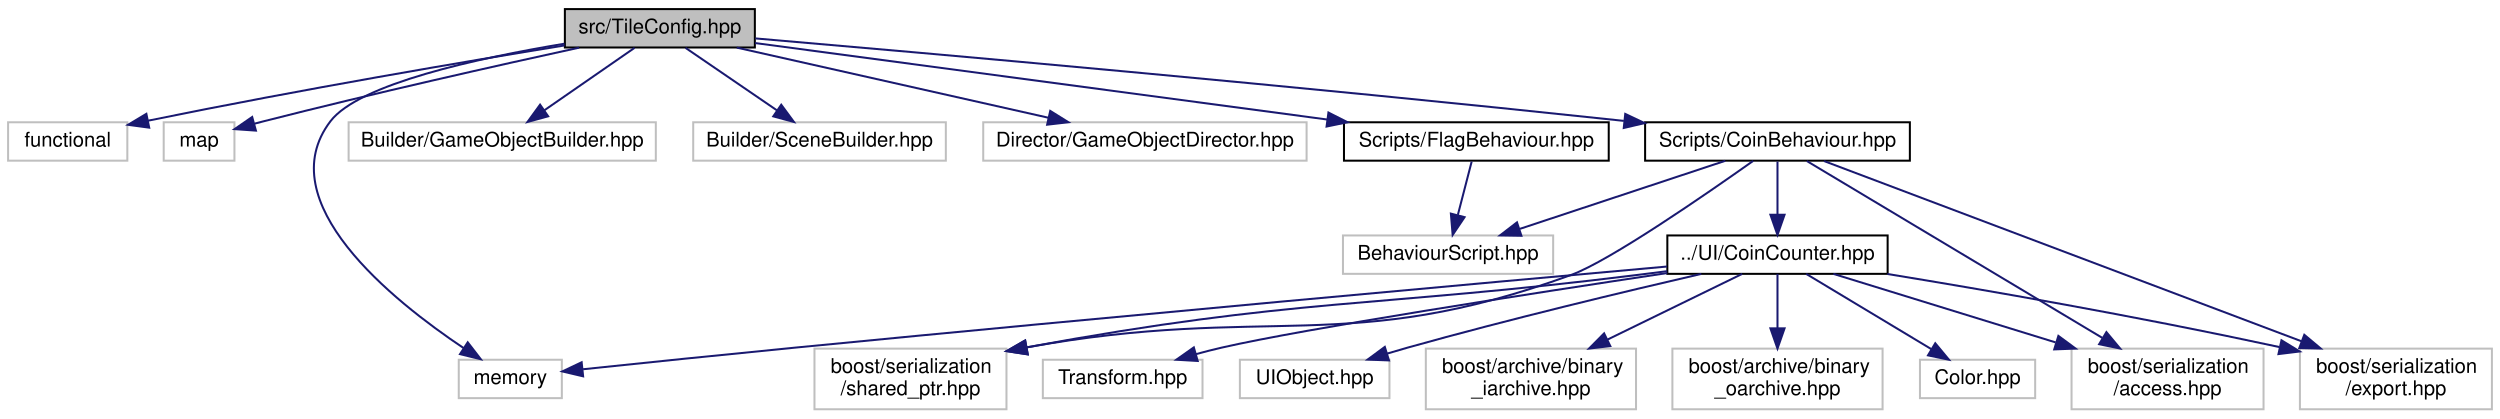
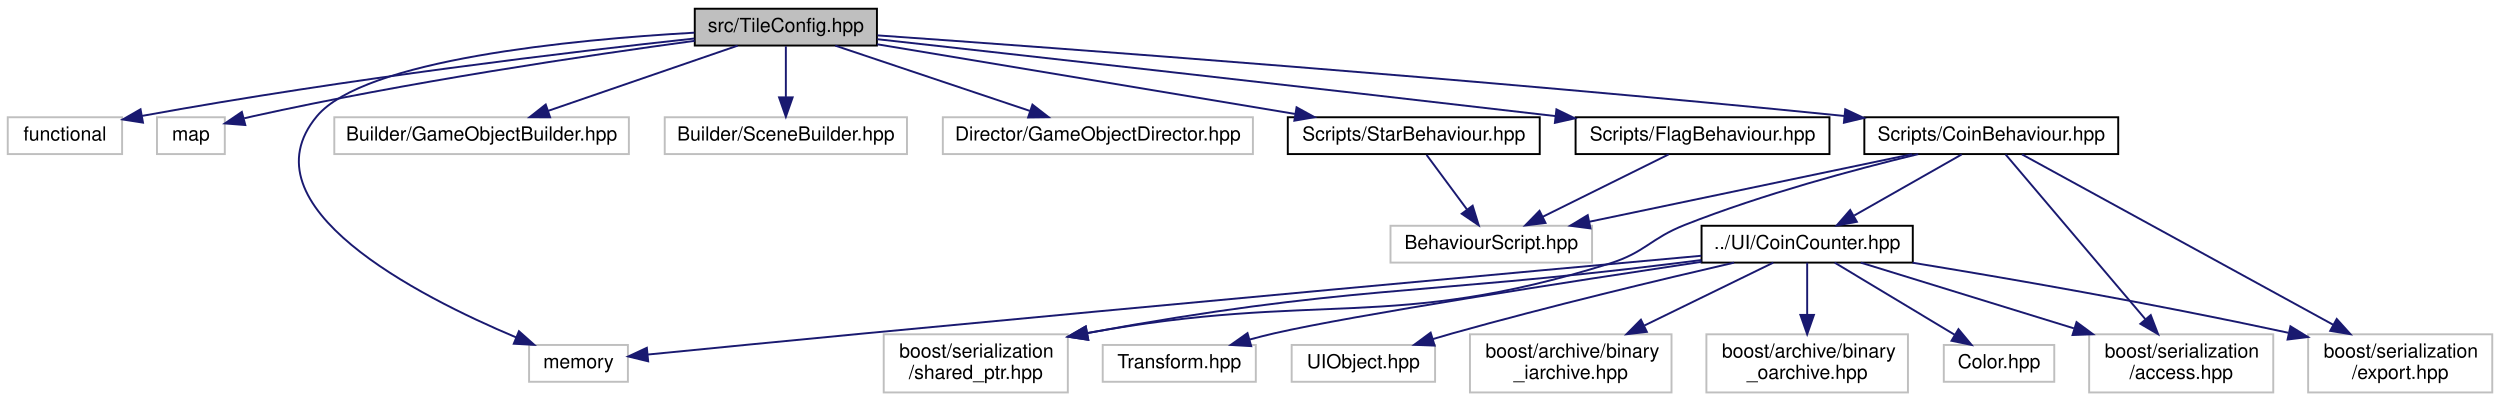
- <svg xmlns="http://www.w3.org/2000/svg" xmlns:xlink="http://www.w3.org/1999/xlink" width="1237pt" height="207pt" viewBox="0.00 0.00 1237.00 207.00">
+ <svg xmlns="http://www.w3.org/2000/svg" xmlns:xlink="http://www.w3.org/1999/xlink" width="1290pt" height="207pt" viewBox="0.00 0.00 1290.00 207.00">
  <g id="graph0" class="graph" transform="scale(1 1) rotate(0) translate(4 203)">
    <g id="node1" class="node">
      <g id="a_node1">
        <a xlink:title=" ">
-           <polygon fill="#bfbfbf" stroke="black" points="275.5,-179.5 275.5,-198.5 369.5,-198.5 369.5,-179.5 275.5,-179.5" />
-           <text text-anchor="middle" x="322.5" y="-186.5" font-family="Helvetica,sans-Serif" font-size="10.00">src/TileConfig.hpp</text>
+           <polygon fill="#bfbfbf" stroke="black" points="354.5,-179.5 354.5,-198.5 448.5,-198.5 448.5,-179.5 354.5,-179.5" />
+           <text text-anchor="middle" x="401.5" y="-186.5" font-family="Helvetica,sans-Serif" font-size="10.00">src/TileConfig.hpp</text>
        </a>
      </g>
    </g>
    <g id="node2" class="node">
      <g id="a_node2">
        <a xlink:title=" ">
          <polygon fill="none" stroke="#bfbfbf" points="0,-123.5 0,-142.5 59,-142.5 59,-123.5 0,-123.5" />
          <text text-anchor="middle" x="29.5" y="-130.5" font-family="Helvetica,sans-Serif" font-size="10.00">functional</text>
        </a>
      </g>
    </g>
    <g id="edge1" class="edge">
-       <path fill="none" stroke="midnightblue" d="M275.35,-180.52C226.15,-172.53 146.57,-159.07 69.24,-143.28" />
-       <polygon fill="midnightblue" stroke="midnightblue" points="69.83,-139.83 59.33,-141.24 68.42,-146.68 69.83,-139.83" />
+       <path fill="none" stroke="midnightblue" d="M354.25,-183.12C291.3,-176.29 176.27,-162.67 69.3,-143.2" />
+       <polygon fill="midnightblue" stroke="midnightblue" points="69.78,-139.72 59.31,-141.35 68.51,-146.61 69.78,-139.72" />
    </g>
    <g id="node3" class="node">
      <g id="a_node3">
        <a xlink:title=" ">
          <polygon fill="none" stroke="#bfbfbf" points="77,-123.5 77,-142.5 112,-142.5 112,-123.5 77,-123.5" />
          <text text-anchor="middle" x="94.5" y="-130.5" font-family="Helvetica,sans-Serif" font-size="10.00">map</text>
        </a>
      </g>
    </g>
    <g id="edge2" class="edge">
-       <path fill="none" stroke="midnightblue" d="M282.57,-179.43C242.87,-170.76 180.29,-156.73 126.5,-143 125.03,-142.63 123.53,-142.23 122.01,-141.83" />
-       <polygon fill="midnightblue" stroke="midnightblue" points="122.63,-138.37 112.06,-139.11 120.78,-145.12 122.63,-138.37" />
+       <path fill="none" stroke="midnightblue" d="M354.48,-181.94C299.48,-174.47 205.85,-160.59 126.5,-143 125.02,-142.67 123.51,-142.32 121.99,-141.94" />
+       <polygon fill="midnightblue" stroke="midnightblue" points="122.58,-138.48 112.02,-139.31 120.79,-145.25 122.58,-138.48" />
    </g>
    <g id="node4" class="node">
      <g id="a_node4">
        <a xlink:title=" ">
-           <polygon fill="none" stroke="#bfbfbf" points="223,-6 223,-25 274,-25 274,-6 223,-6" />
-           <text text-anchor="middle" x="248.5" y="-13" font-family="Helvetica,sans-Serif" font-size="10.00">memory</text>
+           <polygon fill="none" stroke="#bfbfbf" points="269,-6 269,-25 320,-25 320,-6 269,-6" />
+           <text text-anchor="middle" x="294.5" y="-13" font-family="Helvetica,sans-Serif" font-size="10.00">memory</text>
        </a>
      </g>
    </g>
    <g id="edge3" class="edge">
-       <path fill="none" stroke="midnightblue" d="M275.3,-181.38C232.35,-174.27 173.55,-161.45 159.5,-143 129.21,-103.21 190.08,-54.37 225.51,-30.7" />
-       <polygon fill="midnightblue" stroke="midnightblue" points="227.43,-33.64 233.9,-25.25 223.61,-27.77 227.43,-33.64" />
+       <path fill="none" stroke="midnightblue" d="M354.3,-186.14C291.01,-182.55 183.78,-172.21 159.5,-143 121.02,-96.71 211.24,-50.39 262.34,-28.9" />
+       <polygon fill="midnightblue" stroke="midnightblue" points="263.77,-32.1 271.69,-25.06 261.11,-25.63 263.77,-32.1" />
    </g>
    <g id="node5" class="node">
      <g id="a_node5">
        <a xlink:title=" ">
          <polygon fill="none" stroke="#bfbfbf" points="168.5,-123.5 168.5,-142.5 320.5,-142.5 320.5,-123.5 168.5,-123.5" />
          <text text-anchor="middle" x="244.5" y="-130.5" font-family="Helvetica,sans-Serif" font-size="10.00">Builder/GameObjectBuilder.hpp</text>
        </a>
      </g>
    </g>
    <g id="edge4" class="edge">
-       <path fill="none" stroke="midnightblue" d="M309.97,-179.32C297.91,-170.98 279.47,-158.21 265.23,-148.35" />
-       <polygon fill="midnightblue" stroke="midnightblue" points="267.22,-145.47 257,-142.65 263.23,-151.22 267.22,-145.47" />
+       <path fill="none" stroke="midnightblue" d="M376.62,-179.44C350.21,-170.36 308.28,-155.94 278.76,-145.78" />
+       <polygon fill="midnightblue" stroke="midnightblue" points="279.86,-142.46 269.26,-142.52 277.58,-149.08 279.86,-142.46" />
    </g>
    <g id="node6" class="node">
      <g id="a_node6">
        <a xlink:title=" ">
          <polygon fill="none" stroke="#bfbfbf" points="339,-123.5 339,-142.5 464,-142.5 464,-123.5 339,-123.5" />
          <text text-anchor="middle" x="401.5" y="-130.5" font-family="Helvetica,sans-Serif" font-size="10.00">Builder/SceneBuilder.hpp</text>
        </a>
      </g>
    </g>
    <g id="edge5" class="edge">
-       <path fill="none" stroke="midnightblue" d="M335.19,-179.32C347.4,-170.98 366.08,-158.21 380.5,-148.35" />
-       <polygon fill="midnightblue" stroke="midnightblue" points="382.56,-151.19 388.84,-142.65 378.61,-145.41 382.56,-151.19" />
+       <path fill="none" stroke="midnightblue" d="M401.5,-179.08C401.5,-172.01 401.5,-161.86 401.5,-152.99" />
+       <polygon fill="midnightblue" stroke="midnightblue" points="405,-152.75 401.5,-142.75 398,-152.75 405,-152.75" />
    </g>
    <g id="node7" class="node">
      <g id="a_node7">
        <a xlink:title=" ">
          <polygon fill="none" stroke="#bfbfbf" points="482.5,-123.5 482.5,-142.5 642.5,-142.5 642.5,-123.5 482.5,-123.5" />
          <text text-anchor="middle" x="562.5" y="-130.5" font-family="Helvetica,sans-Serif" font-size="10.00">Director/GameObjectDirector.hpp</text>
        </a>
      </g>
    </g>
    <g id="edge6" class="edge">
-       <path fill="none" stroke="midnightblue" d="M360.53,-179.44C402.31,-170.04 469.48,-154.93 514.77,-144.74" />
-       <polygon fill="midnightblue" stroke="midnightblue" points="515.66,-148.13 524.65,-142.52 514.12,-141.3 515.66,-148.13" />
+       <path fill="none" stroke="midnightblue" d="M427.01,-179.44C454.1,-170.36 497.09,-155.94 527.37,-145.78" />
+       <polygon fill="midnightblue" stroke="midnightblue" points="528.74,-149.01 537.11,-142.52 526.51,-142.38 528.74,-149.01" />
    </g>
    <g id="node8" class="node">
      <g id="a_node8">
        <a xlink:href="CoinBehaviour_8hpp.html" target="_top" xlink:title=" ">
-           <polygon fill="none" stroke="black" points="810,-123.5 810,-142.5 941,-142.5 941,-123.5 810,-123.5" />
-           <text text-anchor="middle" x="875.5" y="-130.5" font-family="Helvetica,sans-Serif" font-size="10.00">Scripts/CoinBehaviour.hpp</text>
+           <polygon fill="none" stroke="black" points="958,-123.5 958,-142.5 1089,-142.5 1089,-123.5 958,-123.5" />
+           <text text-anchor="middle" x="1023.5" y="-130.5" font-family="Helvetica,sans-Serif" font-size="10.00">Scripts/CoinBehaviour.hpp</text>
        </a>
      </g>
    </g>
    <g id="edge7" class="edge">
-       <path fill="none" stroke="midnightblue" d="M369.79,-183.99C454.03,-176.75 635.85,-160.7 799.49,-143.19" />
-       <polygon fill="midnightblue" stroke="midnightblue" points="800.17,-146.64 809.74,-142.09 799.43,-139.68 800.17,-146.64" />
+       <path fill="none" stroke="midnightblue" d="M448.84,-184.74C542.18,-178.17 756.83,-162.4 947.53,-143.17" />
+       <polygon fill="midnightblue" stroke="midnightblue" points="948.15,-146.62 957.75,-142.13 947.45,-139.66 948.15,-146.62" />
    </g>
    <g id="node19" class="node">
      <g id="a_node19">
        <a xlink:href="FlagBehaviour_8hpp.html" target="_top" xlink:title=" ">
-           <polygon fill="none" stroke="black" points="661,-123.5 661,-142.5 792,-142.5 792,-123.5 661,-123.5" />
-           <text text-anchor="middle" x="726.5" y="-130.5" font-family="Helvetica,sans-Serif" font-size="10.00">Scripts/FlagBehaviour.hpp</text>
+           <polygon fill="none" stroke="black" points="809,-123.5 809,-142.5 940,-142.5 940,-123.5 809,-123.5" />
+           <text text-anchor="middle" x="874.5" y="-130.5" font-family="Helvetica,sans-Serif" font-size="10.00">Scripts/FlagBehaviour.hpp</text>
        </a>
      </g>
    </g>
    <g id="edge22" class="edge">
-       <path fill="none" stroke="midnightblue" d="M369.63,-181.7C439.27,-172.39 570.27,-154.88 652.71,-143.86" />
-       <polygon fill="midnightblue" stroke="midnightblue" points="653.31,-147.31 662.76,-142.52 652.38,-140.38 653.31,-147.31" />
+       <path fill="none" stroke="midnightblue" d="M448.69,-182.77C521.4,-174.69 665.5,-158.58 798.68,-143.09" />
+       <polygon fill="midnightblue" stroke="midnightblue" points="799.12,-146.56 808.65,-141.93 798.32,-139.61 799.12,-146.56" />
+     </g>
+     <g id="node20" class="node">
+       <g id="a_node20">
+         <a xlink:href="StarBehaviour_8hpp.html" target="_top" xlink:title=" ">
+           <polygon fill="none" stroke="black" points="660.5,-123.5 660.5,-142.5 790.5,-142.5 790.5,-123.5 660.5,-123.5" />
+           <text text-anchor="middle" x="725.5" y="-130.5" font-family="Helvetica,sans-Serif" font-size="10.00">Scripts/StarBehaviour.hpp</text>
+         </a>
+       </g>
+     </g>
+     <g id="edge24" class="edge">
+       <path fill="none" stroke="midnightblue" d="M448.61,-180.15C505.55,-170.66 601.51,-154.66 664.18,-144.22" />
+       <polygon fill="midnightblue" stroke="midnightblue" points="665.03,-147.63 674.32,-142.53 663.88,-140.72 665.03,-147.63" />
    </g>
    <g id="node9" class="node">
      <g id="a_node9">
        <a xlink:title=" ">
-           <polygon fill="none" stroke="#bfbfbf" points="660.5,-67.5 660.5,-86.5 764.5,-86.5 764.5,-67.5 660.5,-67.5" />
-           <text text-anchor="middle" x="712.5" y="-74.5" font-family="Helvetica,sans-Serif" font-size="10.00">BehaviourScript.hpp</text>
+           <polygon fill="none" stroke="#bfbfbf" points="713.5,-67.5 713.5,-86.5 817.5,-86.5 817.5,-67.5 713.5,-67.5" />
+           <text text-anchor="middle" x="765.5" y="-74.5" font-family="Helvetica,sans-Serif" font-size="10.00">BehaviourScript.hpp</text>
        </a>
      </g>
    </g>
    <g id="edge8" class="edge">
-       <path fill="none" stroke="midnightblue" d="M849.67,-123.44C822.25,-114.36 778.72,-99.94 748.07,-89.78" />
-       <polygon fill="midnightblue" stroke="midnightblue" points="748.8,-86.34 738.21,-86.52 746.6,-92.98 748.8,-86.34" />
+       <path fill="none" stroke="midnightblue" d="M982.62,-123.44C937.52,-114 864.89,-98.8 816.2,-88.61" />
+       <polygon fill="midnightblue" stroke="midnightblue" points="816.69,-85.14 806.19,-86.52 815.26,-91.99 816.69,-85.14" />
    </g>
    <g id="node10" class="node">
      <g id="a_node10">
        <a xlink:href="CoinCounter_8hpp.html" target="_top" xlink:title=" ">
-           <polygon fill="none" stroke="black" points="821,-67.5 821,-86.5 930,-86.5 930,-67.5 821,-67.5" />
-           <text text-anchor="middle" x="875.5" y="-74.5" font-family="Helvetica,sans-Serif" font-size="10.00">../UI/CoinCounter.hpp</text>
+           <polygon fill="none" stroke="black" points="874,-67.5 874,-86.5 983,-86.5 983,-67.5 874,-67.5" />
+           <text text-anchor="middle" x="928.5" y="-74.5" font-family="Helvetica,sans-Serif" font-size="10.00">../UI/CoinCounter.hpp</text>
        </a>
      </g>
    </g>
    <g id="edge9" class="edge">
-       <path fill="none" stroke="midnightblue" d="M875.5,-123.08C875.5,-116.01 875.5,-105.86 875.5,-96.99" />
-       <polygon fill="midnightblue" stroke="midnightblue" points="879,-96.75 875.5,-86.75 872,-96.75 879,-96.75" />
+       <path fill="none" stroke="midnightblue" d="M1008.24,-123.32C993.28,-114.82 970.25,-101.73 952.77,-91.8" />
+       <polygon fill="midnightblue" stroke="midnightblue" points="954.15,-88.55 943.73,-86.65 950.69,-94.64 954.15,-88.55" />
    </g>
    <g id="node11" class="node">
      <g id="a_node11">
        <a xlink:title=" ">
-           <polygon fill="none" stroke="#bfbfbf" points="1021,-0.5 1021,-30.5 1116,-30.5 1116,-0.5 1021,-0.5" />
-           <text text-anchor="start" x="1029" y="-18.5" font-family="Helvetica,sans-Serif" font-size="10.00">boost/serialization</text>
-           <text text-anchor="middle" x="1068.5" y="-7.5" font-family="Helvetica,sans-Serif" font-size="10.00">/access.hpp</text>
+           <polygon fill="none" stroke="#bfbfbf" points="1074,-0.5 1074,-30.5 1169,-30.5 1169,-0.5 1074,-0.5" />
+           <text text-anchor="start" x="1082" y="-18.5" font-family="Helvetica,sans-Serif" font-size="10.00">boost/serialization</text>
+           <text text-anchor="middle" x="1121.5" y="-7.5" font-family="Helvetica,sans-Serif" font-size="10.00">/access.hpp</text>
        </a>
      </g>
    </g>
    <g id="edge19" class="edge">
-       <path fill="none" stroke="midnightblue" d="M890.01,-123.32C920.88,-104.84 993.72,-61.25 1036.2,-35.83" />
-       <polygon fill="midnightblue" stroke="midnightblue" points="1038.25,-38.68 1045.03,-30.55 1034.65,-32.68 1038.25,-38.68" />
+       <path fill="none" stroke="midnightblue" d="M1030.87,-123.32C1046.05,-105.42 1081.23,-63.97 1103.02,-38.28" />
+       <polygon fill="midnightblue" stroke="midnightblue" points="1105.78,-40.43 1109.58,-30.55 1100.44,-35.91 1105.78,-40.43" />
    </g>
    <g id="node12" class="node">
      <g id="a_node12">
        <a xlink:title=" ">
-           <polygon fill="none" stroke="#bfbfbf" points="1134,-0.5 1134,-30.5 1229,-30.5 1229,-0.5 1134,-0.5" />
-           <text text-anchor="start" x="1142" y="-18.5" font-family="Helvetica,sans-Serif" font-size="10.00">boost/serialization</text>
-           <text text-anchor="middle" x="1181.5" y="-7.5" font-family="Helvetica,sans-Serif" font-size="10.00">/export.hpp</text>
+           <polygon fill="none" stroke="#bfbfbf" points="1187,-0.5 1187,-30.5 1282,-30.5 1282,-0.5 1187,-0.5" />
+           <text text-anchor="start" x="1195" y="-18.5" font-family="Helvetica,sans-Serif" font-size="10.00">boost/serialization</text>
+           <text text-anchor="middle" x="1234.5" y="-7.5" font-family="Helvetica,sans-Serif" font-size="10.00">/export.hpp</text>
        </a>
      </g>
    </g>
    <g id="edge20" class="edge">
-       <path fill="none" stroke="midnightblue" d="M898.5,-123.32C948.58,-104.42 1068.31,-59.22 1134.87,-34.1" />
-       <polygon fill="midnightblue" stroke="midnightblue" points="1136.17,-37.35 1144.29,-30.55 1133.7,-30.8 1136.17,-37.35" />
+       <path fill="none" stroke="midnightblue" d="M1039.36,-123.32C1073.32,-104.73 1153.75,-60.7 1200.06,-35.35" />
+       <polygon fill="midnightblue" stroke="midnightblue" points="1201.75,-38.42 1208.84,-30.55 1198.39,-32.28 1201.75,-38.42" />
    </g>
    <g id="node13" class="node">
      <g id="a_node13">
        <a xlink:title=" ">
-           <polygon fill="none" stroke="#bfbfbf" points="399,-0.5 399,-30.5 494,-30.5 494,-0.5 399,-0.5" />
-           <text text-anchor="start" x="407" y="-18.5" font-family="Helvetica,sans-Serif" font-size="10.00">boost/serialization</text>
-           <text text-anchor="middle" x="446.5" y="-7.5" font-family="Helvetica,sans-Serif" font-size="10.00">/shared_ptr.hpp</text>
+           <polygon fill="none" stroke="#bfbfbf" points="452,-0.5 452,-30.5 547,-30.5 547,-0.5 452,-0.5" />
+           <text text-anchor="start" x="460" y="-18.5" font-family="Helvetica,sans-Serif" font-size="10.00">boost/serialization</text>
+           <text text-anchor="middle" x="499.5" y="-7.5" font-family="Helvetica,sans-Serif" font-size="10.00">/shared_ptr.hpp</text>
        </a>
      </g>
    </g>
    <g id="edge21" class="edge">
-       <path fill="none" stroke="midnightblue" d="M863.47,-123.39C840.84,-107.36 792.54,-73.94 773.5,-67 662.36,-26.47 623.79,-52.8 503.98,-31.11" />
-       <polygon fill="midnightblue" stroke="midnightblue" points="504.54,-27.65 494.07,-29.24 503.25,-34.53 504.54,-27.65" />
+       <path fill="none" stroke="midnightblue" d="M985.78,-123.47C953.34,-115.62 905.56,-102.8 865.5,-87 847.38,-79.85 845.09,-72.81 826.5,-67 713.59,-31.71 676.7,-53.07 556.98,-31.12" />
+       <polygon fill="midnightblue" stroke="midnightblue" points="557.55,-27.66 547.07,-29.24 556.24,-34.54 557.55,-27.66" />
    </g>
    <g id="edge10" class="edge">
-       <path fill="none" stroke="midnightblue" d="M820.82,-71.12C730.84,-63.05 545.94,-46.29 389.5,-31 353.78,-27.51 312.98,-23.29 284.5,-20.3" />
-       <polygon fill="midnightblue" stroke="midnightblue" points="284.53,-16.79 274.22,-19.22 283.8,-23.75 284.53,-16.79" />
+       <path fill="none" stroke="midnightblue" d="M873.83,-71.03C783.86,-62.84 598.98,-45.91 442.5,-31 404.11,-27.34 360.12,-23.02 330.15,-20.05" />
+       <polygon fill="midnightblue" stroke="midnightblue" points="330.46,-16.56 320.16,-19.06 329.77,-23.53 330.46,-16.56" />
    </g>
    <g id="edge11" class="edge">
-       <path fill="none" stroke="midnightblue" d="M903.15,-67.48C931.73,-58.66 977.13,-44.67 1013.13,-33.57" />
-       <polygon fill="midnightblue" stroke="midnightblue" points="1014.49,-36.81 1023.01,-30.52 1012.43,-30.12 1014.49,-36.81" />
+       <path fill="none" stroke="midnightblue" d="M956.15,-67.48C984.73,-58.66 1030.13,-44.67 1066.13,-33.57" />
+       <polygon fill="midnightblue" stroke="midnightblue" points="1067.49,-36.81 1076.01,-30.52 1065.43,-30.12 1067.49,-36.81" />
    </g>
    <g id="edge12" class="edge">
-       <path fill="none" stroke="midnightblue" d="M929.87,-67.43C978.38,-59.5 1051.57,-46.88 1123.73,-31.3" />
-       <polygon fill="midnightblue" stroke="midnightblue" points="1124.87,-34.63 1133.9,-29.09 1123.38,-27.8 1124.87,-34.63" />
+       <path fill="none" stroke="midnightblue" d="M982.87,-67.43C1031.38,-59.5 1104.57,-46.88 1176.73,-31.3" />
+       <polygon fill="midnightblue" stroke="midnightblue" points="1177.87,-34.63 1186.9,-29.09 1176.38,-27.8 1177.87,-34.63" />
    </g>
    <g id="edge13" class="edge">
-       <path fill="none" stroke="midnightblue" d="M820.89,-68.82C816.03,-68.2 811.18,-67.58 806.5,-67 674.78,-50.61 638,-55.83 504.28,-31.19" />
-       <polygon fill="midnightblue" stroke="midnightblue" points="504.53,-27.68 494.06,-29.28 503.25,-34.56 504.53,-27.68" />
+       <path fill="none" stroke="midnightblue" d="M873.89,-68.82C869.03,-68.2 864.18,-67.58 859.5,-67 727.78,-50.61 691,-55.83 557.28,-31.19" />
+       <polygon fill="midnightblue" stroke="midnightblue" points="557.53,-27.68 547.06,-29.28 556.25,-34.56 557.53,-27.68" />
    </g>
    <g id="node14" class="node">
      <g id="a_node14">
        <a xlink:title=" ">
-           <polygon fill="none" stroke="#bfbfbf" points="701.5,-0.5 701.5,-30.5 805.5,-30.5 805.5,-0.5 701.5,-0.5" />
-           <text text-anchor="start" x="709.5" y="-18.5" font-family="Helvetica,sans-Serif" font-size="10.00">boost/archive/binary</text>
-           <text text-anchor="middle" x="753.5" y="-7.5" font-family="Helvetica,sans-Serif" font-size="10.00">_iarchive.hpp</text>
+           <polygon fill="none" stroke="#bfbfbf" points="754.5,-0.5 754.5,-30.5 858.5,-30.5 858.5,-0.5 754.5,-0.5" />
+           <text text-anchor="start" x="762.5" y="-18.5" font-family="Helvetica,sans-Serif" font-size="10.00">boost/archive/binary</text>
+           <text text-anchor="middle" x="806.5" y="-7.5" font-family="Helvetica,sans-Serif" font-size="10.00">_iarchive.hpp</text>
        </a>
      </g>
    </g>
    <g id="edge14" class="edge">
-       <path fill="none" stroke="midnightblue" d="M858.02,-67.48C840.73,-59.04 813.69,-45.86 791.45,-35.01" />
-       <polygon fill="midnightblue" stroke="midnightblue" points="792.78,-31.76 782.25,-30.52 789.71,-38.05 792.78,-31.76" />
+       <path fill="none" stroke="midnightblue" d="M911.02,-67.48C893.73,-59.04 866.69,-45.86 844.45,-35.01" />
+       <polygon fill="midnightblue" stroke="midnightblue" points="845.78,-31.76 835.25,-30.52 842.71,-38.05 845.78,-31.76" />
    </g>
    <g id="node15" class="node">
      <g id="a_node15">
        <a xlink:title=" ">
-           <polygon fill="none" stroke="#bfbfbf" points="823.5,-0.5 823.5,-30.5 927.5,-30.5 927.5,-0.5 823.5,-0.5" />
-           <text text-anchor="start" x="831.5" y="-18.5" font-family="Helvetica,sans-Serif" font-size="10.00">boost/archive/binary</text>
-           <text text-anchor="middle" x="875.5" y="-7.5" font-family="Helvetica,sans-Serif" font-size="10.00">_oarchive.hpp</text>
+           <polygon fill="none" stroke="#bfbfbf" points="876.5,-0.5 876.5,-30.5 980.5,-30.5 980.5,-0.5 876.5,-0.5" />
+           <text text-anchor="start" x="884.5" y="-18.5" font-family="Helvetica,sans-Serif" font-size="10.00">boost/archive/binary</text>
+           <text text-anchor="middle" x="928.5" y="-7.5" font-family="Helvetica,sans-Serif" font-size="10.00">_oarchive.hpp</text>
        </a>
      </g>
    </g>
    <g id="edge15" class="edge">
-       <path fill="none" stroke="midnightblue" d="M875.5,-67.48C875.5,-60.47 875.5,-50.19 875.5,-40.7" />
-       <polygon fill="midnightblue" stroke="midnightblue" points="879,-40.52 875.5,-30.52 872,-40.52 879,-40.52" />
+       <path fill="none" stroke="midnightblue" d="M928.5,-67.48C928.5,-60.47 928.5,-50.19 928.5,-40.7" />
+       <polygon fill="midnightblue" stroke="midnightblue" points="932,-40.52 928.5,-30.52 925,-40.52 932,-40.52" />
    </g>
    <g id="node16" class="node">
      <g id="a_node16">
        <a xlink:title=" ">
-           <polygon fill="none" stroke="#bfbfbf" points="946,-6 946,-25 1003,-25 1003,-6 946,-6" />
-           <text text-anchor="middle" x="974.5" y="-13" font-family="Helvetica,sans-Serif" font-size="10.00">Color.hpp</text>
+           <polygon fill="none" stroke="#bfbfbf" points="999,-6 999,-25 1056,-25 1056,-6 999,-6" />
+           <text text-anchor="middle" x="1027.5" y="-13" font-family="Helvetica,sans-Serif" font-size="10.00">Color.hpp</text>
        </a>
      </g>
    </g>
    <g id="edge16" class="edge">
-       <path fill="none" stroke="midnightblue" d="M889.68,-67.48C905.86,-57.75 932.53,-41.73 951.64,-30.24" />
-       <polygon fill="midnightblue" stroke="midnightblue" points="953.57,-33.16 960.34,-25.01 949.97,-27.16 953.57,-33.16" />
+       <path fill="none" stroke="midnightblue" d="M942.68,-67.48C958.86,-57.75 985.53,-41.73 1004.64,-30.24" />
+       <polygon fill="midnightblue" stroke="midnightblue" points="1006.57,-33.16 1013.34,-25.01 1002.97,-27.16 1006.57,-33.16" />
    </g>
    <g id="node17" class="node">
      <g id="a_node17">
        <a xlink:title=" ">
-           <polygon fill="none" stroke="#bfbfbf" points="512,-6 512,-25 591,-25 591,-6 512,-6" />
-           <text text-anchor="middle" x="551.5" y="-13" font-family="Helvetica,sans-Serif" font-size="10.00">Transform.hpp</text>
+           <polygon fill="none" stroke="#bfbfbf" points="565,-6 565,-25 644,-25 644,-6 565,-6" />
+           <text text-anchor="middle" x="604.5" y="-13" font-family="Helvetica,sans-Serif" font-size="10.00">Transform.hpp</text>
        </a>
      </g>
    </g>
    <g id="edge17" class="edge">
-       <path fill="none" stroke="midnightblue" d="M820.97,-67.91C753.18,-57.7 641.41,-40.36 600.5,-31 596.37,-30.05 592.07,-28.96 587.81,-27.79" />
-       <polygon fill="midnightblue" stroke="midnightblue" points="588.62,-24.39 578.04,-25.01 586.7,-31.12 588.62,-24.39" />
+       <path fill="none" stroke="midnightblue" d="M873.97,-67.91C806.18,-57.7 694.41,-40.36 653.5,-31 649.37,-30.05 645.07,-28.96 640.81,-27.79" />
+       <polygon fill="midnightblue" stroke="midnightblue" points="641.62,-24.39 631.04,-25.01 639.7,-31.12 641.62,-24.39" />
    </g>
    <g id="node18" class="node">
      <g id="a_node18">
        <a xlink:title=" ">
-           <polygon fill="none" stroke="#bfbfbf" points="609.5,-6 609.5,-25 683.5,-25 683.5,-6 609.5,-6" />
-           <text text-anchor="middle" x="646.5" y="-13" font-family="Helvetica,sans-Serif" font-size="10.00">UIObject.hpp</text>
+           <polygon fill="none" stroke="#bfbfbf" points="662.5,-6 662.5,-25 736.5,-25 736.5,-6 662.5,-6" />
+           <text text-anchor="middle" x="699.5" y="-13" font-family="Helvetica,sans-Serif" font-size="10.00">UIObject.hpp</text>
        </a>
      </g>
    </g>
    <g id="edge18" class="edge">
-       <path fill="none" stroke="midnightblue" d="M837.81,-67.48C800.69,-58.91 742.43,-44.99 692.5,-31 689.17,-30.07 685.73,-29.06 682.28,-28.02" />
-       <polygon fill="midnightblue" stroke="midnightblue" points="683.27,-24.67 672.68,-25.07 681.21,-31.36 683.27,-24.67" />
+       <path fill="none" stroke="midnightblue" d="M890.81,-67.48C853.69,-58.91 795.43,-44.99 745.5,-31 742.17,-30.07 738.73,-29.06 735.28,-28.02" />
+       <polygon fill="midnightblue" stroke="midnightblue" points="736.27,-24.67 725.68,-25.07 734.21,-31.36 736.27,-24.67" />
    </g>
    <g id="edge23" class="edge">
-       <path fill="none" stroke="midnightblue" d="M724.19,-123.08C722.33,-115.93 719.66,-105.64 717.35,-96.69" />
-       <polygon fill="midnightblue" stroke="midnightblue" points="720.67,-95.55 714.77,-86.75 713.89,-97.31 720.67,-95.55" />
+       <path fill="none" stroke="midnightblue" d="M856.99,-123.32C839.43,-114.62 812.17,-101.12 791.97,-91.11" />
+       <polygon fill="midnightblue" stroke="midnightblue" points="793.48,-87.96 782.97,-86.65 790.38,-94.23 793.48,-87.96" />
+     </g>
+     <g id="edge25" class="edge">
+       <path fill="none" stroke="midnightblue" d="M732.11,-123.08C737.76,-115.46 746.04,-104.26 752.95,-94.94" />
+       <polygon fill="midnightblue" stroke="midnightblue" points="755.88,-96.87 759.02,-86.75 750.25,-92.7 755.88,-96.87" />
    </g>
  </g>
</svg>
